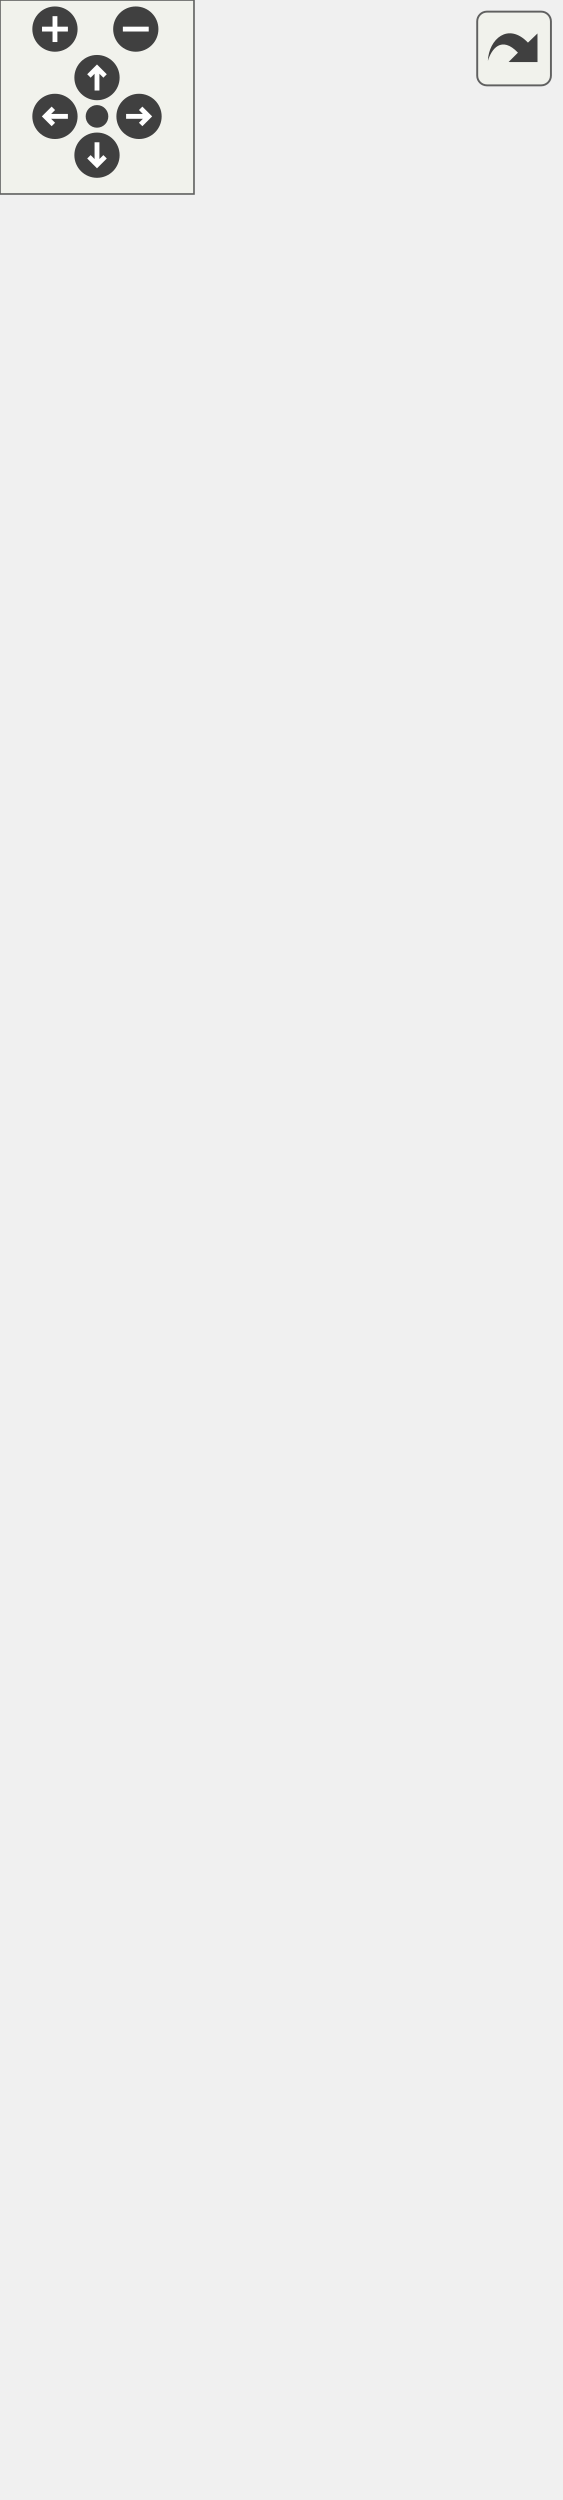
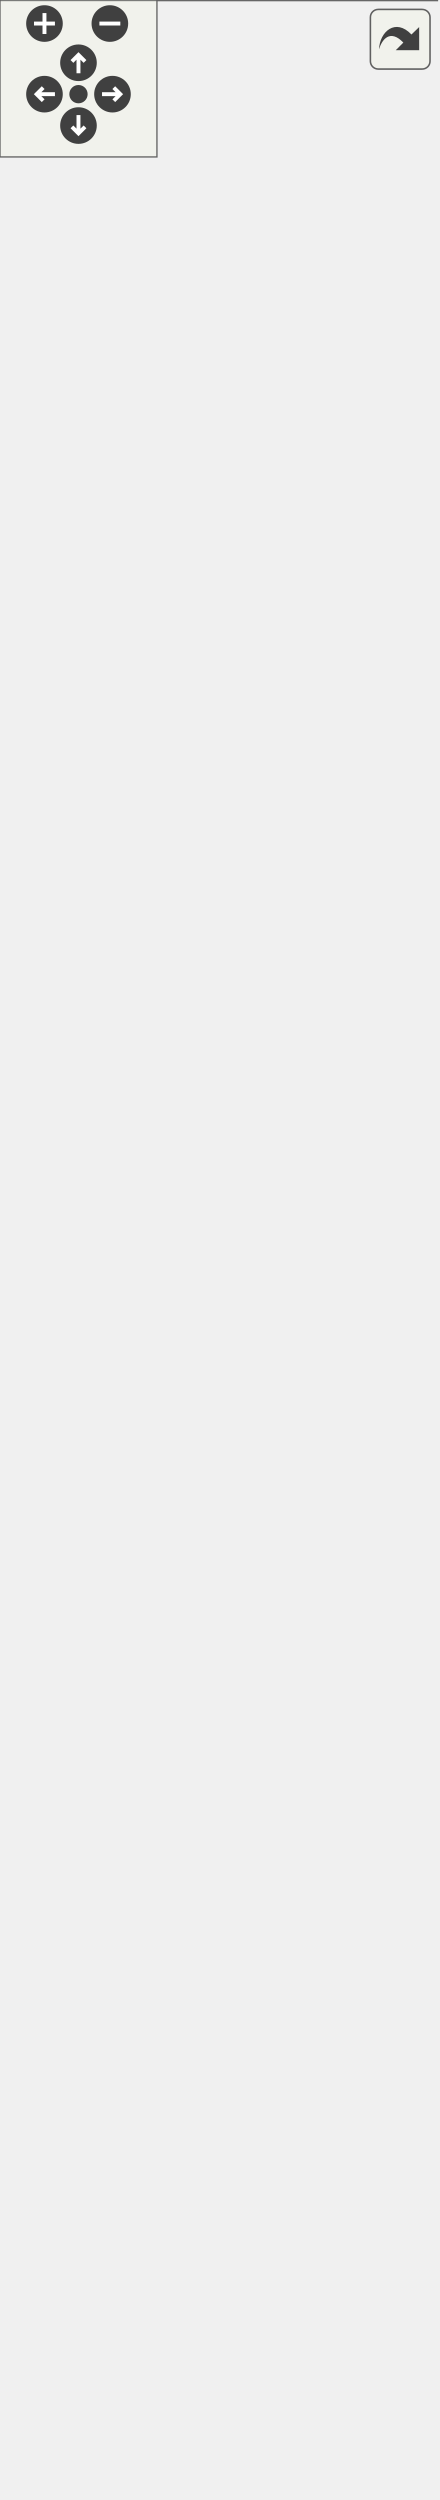
<svg xmlns="http://www.w3.org/2000/svg" xmlns:xlink="http://www.w3.org/1999/xlink" id="main" version="1.1" xml:space="preserve">
  <style type="text/css">
.edge:hover path { stroke: red; }
.edge:hover polygon { stroke: red; fill: red; }
</style>
  <defs>
    <circle id="rim" cx="0" cy="0" r="7" />
    <circle id="rim2" cx="0" cy="0" r="3.5" />
    <g id="zoomPlus">
      <use xlink:href="#rim" fill="#404040">
        <set attributeName="fill" to="#808080" begin="zoomplus.mouseover" end="zoomplus.mouseout" />
      </use>
      <path d="M-4,0h8M0,-4v8" fill="none" stroke="white" stroke-width="1.5" pointer-events="none" />
    </g>
    <g id="zoomMin">
      <use xlink:href="#rim" fill="#404040">
        <set attributeName="fill" to="#808080" begin="zoomminus.mouseover" end="zoomminus.mouseout" />
      </use>
      <path d="M-4,0h8" fill="none" stroke="white" stroke-width="1.5" pointer-events="none" />
    </g>
    <g id="dirArrow">
      <path fill="none" stroke="white" stroke-width="1.5" d="M0,-3.0v7 M-2.5,-0.5L0,-3.0L2.5,-0.5" />
    </g>
    <g id="resetDef">
      <use xlink:href="#rim2" fill="#404040">
        <set attributeName="fill" to="#808080" begin="reset.mouseover" end="reset.mouseout" />
      </use>
    </g>
  </defs>
  <svg id="graph" class="graph">
    <g id="viewport">
      <g id="node1" class="node">
        <g id="a_node1">
          <a xlink:title="CXXIter iterator source that immutably borrows the input item source, and passes immutable references...">
-             <polygon fill="#999999" stroke="#666666" points="0,-0.5 0,-57.5 173,-57.5 173,-0.5 0,-0.5" />
-             <text text-anchor="middle" x="86.5" y="-45.5" font-family="Helvetica,sans-Serif" font-size="10.00">CXXIter::SrcCRef&lt; TContainer &gt;</text>
-             <polyline fill="none" stroke="#666666" points="0,-38.5 173,-38.5 " />
-             <text text-anchor="middle" x="86.5" y="-26.5" font-family="Helvetica,sans-Serif" font-size="10.00"> </text>
-             <polyline fill="none" stroke="#666666" points="0,-19.5 173,-19.5 " />
-             <text text-anchor="start" x="8" y="-7.5" font-family="Helvetica,sans-Serif" font-size="10.00">+ SrcCRef()</text>
+             <polygon fill="#999999" stroke="transparent" points="167,-49 0,-49 0,0 167,0 167,-49" />
+             <text text-anchor="start" x="5.5" y="-36.5" font-family="Helvetica,sans-Serif" font-size="10.00">CXXIter::SrcCRef&lt; TContainer &gt;</text>
+             <text text-anchor="start" x="82" y="-21.5" font-family="Helvetica,sans-Serif" font-size="10.00"> </text>
+             <text text-anchor="start" x="29.5" y="-6.5" font-family="Helvetica,sans-Serif" font-size="10.00">+</text>
+             <text text-anchor="start" x="67.5" y="-6.5" font-family="Helvetica,sans-Serif" font-size="10.00">SrcCRef()</text>
+             <polygon fill="#666666" stroke="#666666" points="0.5,-31.5 0.5,-31.5 167.5,-31.5 167.5,-31.5 0.5,-31.5" />
+             <polygon fill="#666666" stroke="#666666" points="0.5,-16.5 0.5,-16.5 167.5,-16.5 167.5,-16.5 0.5,-16.5" />
+             <polygon fill="none" stroke="#666666" points="0,0 0,-49 167,-49 167,0 0,0" />
          </a>
        </g>
      </g>
      <g id="node2" class="node">
        <g id="a_node2">
          <a xlink:href="classCXXIter_1_1IterApi.html" target="_top" xlink:title=" ">
-             <polygon fill="white" stroke="#666666" points="16,-94.5 16,-712.5 157,-712.5 157,-94.5 16,-94.5" />
-             <text text-anchor="start" x="24" y="-700.5" font-family="Helvetica,sans-Serif" font-size="10.00">CXXIter::IterApi&lt; SrcCRef</text>
-             <text text-anchor="middle" x="86.5" y="-689.5" font-family="Helvetica,sans-Serif" font-size="10.00">&lt; TContainer &gt; &gt;</text>
-             <polyline fill="none" stroke="#666666" points="16,-682.5 157,-682.5 " />
-             <text text-anchor="middle" x="86.5" y="-670.5" font-family="Helvetica,sans-Serif" font-size="10.00"> </text>
-             <polyline fill="none" stroke="#666666" points="16,-663.5 157,-663.5 " />
-             <text text-anchor="start" x="24" y="-651.5" font-family="Helvetica,sans-Serif" font-size="10.00">+ begin()</text>
-             <text text-anchor="start" x="24" y="-640.5" font-family="Helvetica,sans-Serif" font-size="10.00">+ end()</text>
-             <text text-anchor="start" x="24" y="-629.5" font-family="Helvetica,sans-Serif" font-size="10.00">+ sizeHint()</text>
-             <text text-anchor="start" x="24" y="-618.5" font-family="Helvetica,sans-Serif" font-size="10.00">+ size()</text>
-             <text text-anchor="start" x="24" y="-607.5" font-family="Helvetica,sans-Serif" font-size="10.00">+ next()</text>
-             <text text-anchor="start" x="24" y="-596.5" font-family="Helvetica,sans-Serif" font-size="10.00">+ advanceBy()</text>
-             <text text-anchor="start" x="24" y="-585.5" font-family="Helvetica,sans-Serif" font-size="10.00">+ nextBack()</text>
-             <text text-anchor="start" x="24" y="-574.5" font-family="Helvetica,sans-Serif" font-size="10.00">+ forEach()</text>
-             <text text-anchor="start" x="24" y="-563.5" font-family="Helvetica,sans-Serif" font-size="10.00">+ collect()</text>
-             <text text-anchor="start" x="24" y="-552.5" font-family="Helvetica,sans-Serif" font-size="10.00">+ collect()</text>
-             <text text-anchor="start" x="24" y="-541.5" font-family="Helvetica,sans-Serif" font-size="10.00">+ collectInto()</text>
-             <text text-anchor="start" x="24" y="-530.5" font-family="Helvetica,sans-Serif" font-size="10.00">+ fold()</text>
-             <text text-anchor="start" x="24" y="-519.5" font-family="Helvetica,sans-Serif" font-size="10.00">+ all()</text>
-             <text text-anchor="start" x="24" y="-508.5" font-family="Helvetica,sans-Serif" font-size="10.00">+ all()</text>
-             <text text-anchor="start" x="24" y="-497.5" font-family="Helvetica,sans-Serif" font-size="10.00">+ any()</text>
-             <text text-anchor="start" x="24" y="-486.5" font-family="Helvetica,sans-Serif" font-size="10.00">+ any()</text>
-             <text text-anchor="start" x="24" y="-475.5" font-family="Helvetica,sans-Serif" font-size="10.00">+ findIdx()</text>
-             <text text-anchor="start" x="24" y="-464.5" font-family="Helvetica,sans-Serif" font-size="10.00">and 20 more...</text>
-             <text text-anchor="start" x="24" y="-453.5" font-family="Helvetica,sans-Serif" font-size="10.00">+ cast()</text>
-             <text text-anchor="start" x="24" y="-442.5" font-family="Helvetica,sans-Serif" font-size="10.00">+ copied()</text>
-             <text text-anchor="start" x="24" y="-431.5" font-family="Helvetica,sans-Serif" font-size="10.00">+ indexed()</text>
-             <text text-anchor="start" x="24" y="-420.5" font-family="Helvetica,sans-Serif" font-size="10.00">+ flagLast()</text>
-             <text text-anchor="start" x="24" y="-409.5" font-family="Helvetica,sans-Serif" font-size="10.00">+ filter()</text>
-             <text text-anchor="start" x="24" y="-398.5" font-family="Helvetica,sans-Serif" font-size="10.00">+ unique()</text>
-             <text text-anchor="start" x="24" y="-387.5" font-family="Helvetica,sans-Serif" font-size="10.00">+ unique()</text>
-             <text text-anchor="start" x="24" y="-376.5" font-family="Helvetica,sans-Serif" font-size="10.00">+ reverse()</text>
-             <text text-anchor="start" x="24" y="-365.5" font-family="Helvetica,sans-Serif" font-size="10.00">+ chunked()</text>
-             <text text-anchor="start" x="24" y="-354.5" font-family="Helvetica,sans-Serif" font-size="10.00">+ chunkedExact()</text>
-             <text text-anchor="start" x="24" y="-343.5" font-family="Helvetica,sans-Serif" font-size="10.00">and 20 more...</text>
-             <text text-anchor="start" x="24" y="-332.5" font-family="Helvetica,sans-Serif" font-size="10.00">* forEach()</text>
-             <text text-anchor="start" x="24" y="-321.5" font-family="Helvetica,sans-Serif" font-size="10.00">* collect()</text>
-             <text text-anchor="start" x="24" y="-310.5" font-family="Helvetica,sans-Serif" font-size="10.00">* collect()</text>
-             <text text-anchor="start" x="24" y="-299.5" font-family="Helvetica,sans-Serif" font-size="10.00">* collectInto()</text>
-             <text text-anchor="start" x="24" y="-288.5" font-family="Helvetica,sans-Serif" font-size="10.00">* fold()</text>
-             <text text-anchor="start" x="24" y="-277.5" font-family="Helvetica,sans-Serif" font-size="10.00">* all()</text>
-             <text text-anchor="start" x="24" y="-266.5" font-family="Helvetica,sans-Serif" font-size="10.00">* all()</text>
-             <text text-anchor="start" x="24" y="-255.5" font-family="Helvetica,sans-Serif" font-size="10.00">* any()</text>
-             <text text-anchor="start" x="24" y="-244.5" font-family="Helvetica,sans-Serif" font-size="10.00">* any()</text>
-             <text text-anchor="start" x="24" y="-233.5" font-family="Helvetica,sans-Serif" font-size="10.00">* findIdx()</text>
-             <text text-anchor="start" x="24" y="-222.5" font-family="Helvetica,sans-Serif" font-size="10.00">and 20 more...</text>
-             <text text-anchor="start" x="24" y="-211.5" font-family="Helvetica,sans-Serif" font-size="10.00">* cast()</text>
-             <text text-anchor="start" x="24" y="-200.5" font-family="Helvetica,sans-Serif" font-size="10.00">* copied()</text>
-             <text text-anchor="start" x="24" y="-189.5" font-family="Helvetica,sans-Serif" font-size="10.00">* indexed()</text>
-             <text text-anchor="start" x="24" y="-178.5" font-family="Helvetica,sans-Serif" font-size="10.00">* flagLast()</text>
-             <text text-anchor="start" x="24" y="-167.5" font-family="Helvetica,sans-Serif" font-size="10.00">* filter()</text>
-             <text text-anchor="start" x="24" y="-156.5" font-family="Helvetica,sans-Serif" font-size="10.00">* unique()</text>
-             <text text-anchor="start" x="24" y="-145.5" font-family="Helvetica,sans-Serif" font-size="10.00">* unique()</text>
-             <text text-anchor="start" x="24" y="-134.5" font-family="Helvetica,sans-Serif" font-size="10.00">* reverse()</text>
-             <text text-anchor="start" x="24" y="-123.5" font-family="Helvetica,sans-Serif" font-size="10.00">* chunked()</text>
-             <text text-anchor="start" x="24" y="-112.5" font-family="Helvetica,sans-Serif" font-size="10.00">* chunkedExact()</text>
-             <text text-anchor="start" x="24" y="-101.5" font-family="Helvetica,sans-Serif" font-size="10.00">and 20 more...</text>
+             <polygon fill="white" stroke="transparent" points="151,-895 16,-895 16,-85 151,-85 151,-895" />
+             <text text-anchor="start" x="21.5" y="-883" font-family="Helvetica,sans-Serif" font-size="10.00">CXXIter::IterApi&lt; SrcCRef</text>
+             <text text-anchor="start" x="40.5" y="-872" font-family="Helvetica,sans-Serif" font-size="10.00">&lt; TContainer &gt; &gt;</text>
+             <text text-anchor="start" x="82" y="-857" font-family="Helvetica,sans-Serif" font-size="10.00"> </text>
+             <text text-anchor="start" x="30" y="-842" font-family="Helvetica,sans-Serif" font-size="10.00">+</text>
+             <text text-anchor="start" x="52.5" y="-842" font-family="Helvetica,sans-Serif" font-size="10.00">begin()</text>
+             <text text-anchor="start" x="30" y="-827" font-family="Helvetica,sans-Serif" font-size="10.00">+</text>
+             <text text-anchor="start" x="52.5" y="-827" font-family="Helvetica,sans-Serif" font-size="10.00">end()</text>
+             <text text-anchor="start" x="30" y="-812" font-family="Helvetica,sans-Serif" font-size="10.00">+</text>
+             <text text-anchor="start" x="52.5" y="-812" font-family="Helvetica,sans-Serif" font-size="10.00">sizeHint()</text>
+             <text text-anchor="start" x="30" y="-797" font-family="Helvetica,sans-Serif" font-size="10.00">+</text>
+             <text text-anchor="start" x="52.5" y="-797" font-family="Helvetica,sans-Serif" font-size="10.00">size()</text>
+             <text text-anchor="start" x="30" y="-782" font-family="Helvetica,sans-Serif" font-size="10.00">+</text>
+             <text text-anchor="start" x="52.5" y="-782" font-family="Helvetica,sans-Serif" font-size="10.00">next()</text>
+             <text text-anchor="start" x="30" y="-767" font-family="Helvetica,sans-Serif" font-size="10.00">+</text>
+             <text text-anchor="start" x="52.5" y="-767" font-family="Helvetica,sans-Serif" font-size="10.00">advanceBy()</text>
+             <text text-anchor="start" x="30" y="-752" font-family="Helvetica,sans-Serif" font-size="10.00">+</text>
+             <text text-anchor="start" x="52.5" y="-752" font-family="Helvetica,sans-Serif" font-size="10.00">nextBack()</text>
+             <text text-anchor="start" x="30" y="-737" font-family="Helvetica,sans-Serif" font-size="10.00">+</text>
+             <text text-anchor="start" x="52.5" y="-737" font-family="Helvetica,sans-Serif" font-size="10.00">forEach()</text>
+             <text text-anchor="start" x="30" y="-722" font-family="Helvetica,sans-Serif" font-size="10.00">+</text>
+             <text text-anchor="start" x="52.5" y="-722" font-family="Helvetica,sans-Serif" font-size="10.00">collect()</text>
+             <text text-anchor="start" x="30" y="-707" font-family="Helvetica,sans-Serif" font-size="10.00">+</text>
+             <text text-anchor="start" x="52.5" y="-707" font-family="Helvetica,sans-Serif" font-size="10.00">collect()</text>
+             <text text-anchor="start" x="30" y="-692" font-family="Helvetica,sans-Serif" font-size="10.00">+</text>
+             <text text-anchor="start" x="52.5" y="-692" font-family="Helvetica,sans-Serif" font-size="10.00">collectInto()</text>
+             <text text-anchor="start" x="30" y="-677" font-family="Helvetica,sans-Serif" font-size="10.00">+</text>
+             <text text-anchor="start" x="52.5" y="-677" font-family="Helvetica,sans-Serif" font-size="10.00">fold()</text>
+             <text text-anchor="start" x="30" y="-662" font-family="Helvetica,sans-Serif" font-size="10.00">+</text>
+             <text text-anchor="start" x="52.5" y="-662" font-family="Helvetica,sans-Serif" font-size="10.00">all()</text>
+             <text text-anchor="start" x="30" y="-647" font-family="Helvetica,sans-Serif" font-size="10.00">+</text>
+             <text text-anchor="start" x="52.5" y="-647" font-family="Helvetica,sans-Serif" font-size="10.00">all()</text>
+             <text text-anchor="start" x="30" y="-632" font-family="Helvetica,sans-Serif" font-size="10.00">+</text>
+             <text text-anchor="start" x="52.5" y="-632" font-family="Helvetica,sans-Serif" font-size="10.00">any()</text>
+             <text text-anchor="start" x="30" y="-617" font-family="Helvetica,sans-Serif" font-size="10.00">+</text>
+             <text text-anchor="start" x="52.5" y="-617" font-family="Helvetica,sans-Serif" font-size="10.00">any()</text>
+             <text text-anchor="start" x="30" y="-602" font-family="Helvetica,sans-Serif" font-size="10.00">+</text>
+             <text text-anchor="start" x="52.5" y="-602" font-family="Helvetica,sans-Serif" font-size="10.00">findIdx()</text>
+             <text text-anchor="start" x="52.5" y="-587" font-family="Helvetica,sans-Serif" font-size="10.00">and 20 more...</text>
+             <text text-anchor="start" x="30" y="-572" font-family="Helvetica,sans-Serif" font-size="10.00">+</text>
+             <text text-anchor="start" x="52.5" y="-572" font-family="Helvetica,sans-Serif" font-size="10.00">cast()</text>
+             <text text-anchor="start" x="30" y="-557" font-family="Helvetica,sans-Serif" font-size="10.00">+</text>
+             <text text-anchor="start" x="52.5" y="-557" font-family="Helvetica,sans-Serif" font-size="10.00">copied()</text>
+             <text text-anchor="start" x="30" y="-542" font-family="Helvetica,sans-Serif" font-size="10.00">+</text>
+             <text text-anchor="start" x="52.5" y="-542" font-family="Helvetica,sans-Serif" font-size="10.00">indexed()</text>
+             <text text-anchor="start" x="30" y="-527" font-family="Helvetica,sans-Serif" font-size="10.00">+</text>
+             <text text-anchor="start" x="52.5" y="-527" font-family="Helvetica,sans-Serif" font-size="10.00">flagLast()</text>
+             <text text-anchor="start" x="30" y="-512" font-family="Helvetica,sans-Serif" font-size="10.00">+</text>
+             <text text-anchor="start" x="52.5" y="-512" font-family="Helvetica,sans-Serif" font-size="10.00">filter()</text>
+             <text text-anchor="start" x="30" y="-497" font-family="Helvetica,sans-Serif" font-size="10.00">+</text>
+             <text text-anchor="start" x="52.5" y="-497" font-family="Helvetica,sans-Serif" font-size="10.00">unique()</text>
+             <text text-anchor="start" x="30" y="-482" font-family="Helvetica,sans-Serif" font-size="10.00">+</text>
+             <text text-anchor="start" x="52.5" y="-482" font-family="Helvetica,sans-Serif" font-size="10.00">unique()</text>
+             <text text-anchor="start" x="30" y="-467" font-family="Helvetica,sans-Serif" font-size="10.00">+</text>
+             <text text-anchor="start" x="52.5" y="-467" font-family="Helvetica,sans-Serif" font-size="10.00">reverse()</text>
+             <text text-anchor="start" x="30" y="-452" font-family="Helvetica,sans-Serif" font-size="10.00">+</text>
+             <text text-anchor="start" x="52.5" y="-452" font-family="Helvetica,sans-Serif" font-size="10.00">chunked()</text>
+             <text text-anchor="start" x="30" y="-437" font-family="Helvetica,sans-Serif" font-size="10.00">+</text>
+             <text text-anchor="start" x="52.5" y="-437" font-family="Helvetica,sans-Serif" font-size="10.00">chunkedExact()</text>
+             <text text-anchor="start" x="52.5" y="-422" font-family="Helvetica,sans-Serif" font-size="10.00">and 20 more...</text>
+             <text text-anchor="start" x="31.5" y="-407" font-family="Helvetica,sans-Serif" font-size="10.00">*</text>
+             <text text-anchor="start" x="52.5" y="-407" font-family="Helvetica,sans-Serif" font-size="10.00">forEach()</text>
+             <text text-anchor="start" x="31.5" y="-392" font-family="Helvetica,sans-Serif" font-size="10.00">*</text>
+             <text text-anchor="start" x="52.5" y="-392" font-family="Helvetica,sans-Serif" font-size="10.00">collect()</text>
+             <text text-anchor="start" x="31.5" y="-377" font-family="Helvetica,sans-Serif" font-size="10.00">*</text>
+             <text text-anchor="start" x="52.5" y="-377" font-family="Helvetica,sans-Serif" font-size="10.00">collect()</text>
+             <text text-anchor="start" x="31.5" y="-362" font-family="Helvetica,sans-Serif" font-size="10.00">*</text>
+             <text text-anchor="start" x="52.5" y="-362" font-family="Helvetica,sans-Serif" font-size="10.00">collectInto()</text>
+             <text text-anchor="start" x="31.5" y="-347" font-family="Helvetica,sans-Serif" font-size="10.00">*</text>
+             <text text-anchor="start" x="52.5" y="-347" font-family="Helvetica,sans-Serif" font-size="10.00">fold()</text>
+             <text text-anchor="start" x="31.5" y="-332" font-family="Helvetica,sans-Serif" font-size="10.00">*</text>
+             <text text-anchor="start" x="52.5" y="-332" font-family="Helvetica,sans-Serif" font-size="10.00">all()</text>
+             <text text-anchor="start" x="31.5" y="-317" font-family="Helvetica,sans-Serif" font-size="10.00">*</text>
+             <text text-anchor="start" x="52.5" y="-317" font-family="Helvetica,sans-Serif" font-size="10.00">all()</text>
+             <text text-anchor="start" x="31.5" y="-302" font-family="Helvetica,sans-Serif" font-size="10.00">*</text>
+             <text text-anchor="start" x="52.5" y="-302" font-family="Helvetica,sans-Serif" font-size="10.00">any()</text>
+             <text text-anchor="start" x="31.5" y="-287" font-family="Helvetica,sans-Serif" font-size="10.00">*</text>
+             <text text-anchor="start" x="52.5" y="-287" font-family="Helvetica,sans-Serif" font-size="10.00">any()</text>
+             <text text-anchor="start" x="31.5" y="-272" font-family="Helvetica,sans-Serif" font-size="10.00">*</text>
+             <text text-anchor="start" x="52.5" y="-272" font-family="Helvetica,sans-Serif" font-size="10.00">findIdx()</text>
+             <text text-anchor="start" x="52.5" y="-257" font-family="Helvetica,sans-Serif" font-size="10.00">and 20 more...</text>
+             <text text-anchor="start" x="31.5" y="-242" font-family="Helvetica,sans-Serif" font-size="10.00">*</text>
+             <text text-anchor="start" x="52.5" y="-242" font-family="Helvetica,sans-Serif" font-size="10.00">cast()</text>
+             <text text-anchor="start" x="31.5" y="-227" font-family="Helvetica,sans-Serif" font-size="10.00">*</text>
+             <text text-anchor="start" x="52.5" y="-227" font-family="Helvetica,sans-Serif" font-size="10.00">copied()</text>
+             <text text-anchor="start" x="31.5" y="-212" font-family="Helvetica,sans-Serif" font-size="10.00">*</text>
+             <text text-anchor="start" x="52.5" y="-212" font-family="Helvetica,sans-Serif" font-size="10.00">indexed()</text>
+             <text text-anchor="start" x="31.5" y="-197" font-family="Helvetica,sans-Serif" font-size="10.00">*</text>
+             <text text-anchor="start" x="52.5" y="-197" font-family="Helvetica,sans-Serif" font-size="10.00">flagLast()</text>
+             <text text-anchor="start" x="31.5" y="-182" font-family="Helvetica,sans-Serif" font-size="10.00">*</text>
+             <text text-anchor="start" x="52.5" y="-182" font-family="Helvetica,sans-Serif" font-size="10.00">filter()</text>
+             <text text-anchor="start" x="31.5" y="-167" font-family="Helvetica,sans-Serif" font-size="10.00">*</text>
+             <text text-anchor="start" x="52.5" y="-167" font-family="Helvetica,sans-Serif" font-size="10.00">unique()</text>
+             <text text-anchor="start" x="31.5" y="-152" font-family="Helvetica,sans-Serif" font-size="10.00">*</text>
+             <text text-anchor="start" x="52.5" y="-152" font-family="Helvetica,sans-Serif" font-size="10.00">unique()</text>
+             <text text-anchor="start" x="31.5" y="-137" font-family="Helvetica,sans-Serif" font-size="10.00">*</text>
+             <text text-anchor="start" x="52.5" y="-137" font-family="Helvetica,sans-Serif" font-size="10.00">reverse()</text>
+             <text text-anchor="start" x="31.5" y="-122" font-family="Helvetica,sans-Serif" font-size="10.00">*</text>
+             <text text-anchor="start" x="52.5" y="-122" font-family="Helvetica,sans-Serif" font-size="10.00">chunked()</text>
+             <text text-anchor="start" x="31.5" y="-107" font-family="Helvetica,sans-Serif" font-size="10.00">*</text>
+             <text text-anchor="start" x="52.5" y="-107" font-family="Helvetica,sans-Serif" font-size="10.00">chunkedExact()</text>
+             <text text-anchor="start" x="52.5" y="-92" font-family="Helvetica,sans-Serif" font-size="10.00">and 20 more...</text>
+             <polygon fill="#666666" stroke="#666666" points="16.5,-867 16.5,-867 151.5,-867 151.5,-867 16.5,-867" />
+             <polygon fill="#666666" stroke="#666666" points="16.5,-852 16.5,-852 151.5,-852 151.5,-852 16.5,-852" />
+             <polygon fill="none" stroke="#666666" points="16,-85 16,-895 151,-895 151,-85 16,-85" />
          </a>
        </g>
      </g>
      <g id="edge1" class="edge">
-         <path fill="none" stroke="#63b8ff" d="M86.5,-84.42C86.5,-74.28 86.5,-65.21 86.5,-57.52" />
-         <polygon fill="none" stroke="#63b8ff" points="83,-84.46 86.5,-94.46 90,-84.46 83,-84.46" />
+         <path fill="none" stroke="#63b8ff" d="M83.5,-74.6C83.5,-64.91 83.5,-56.38 83.5,-49.26" />
+         <polygon fill="none" stroke="#63b8ff" points="80,-74.67 83.5,-84.67 87,-74.67 80,-74.67" />
      </g>
    </g>
  </svg>
  <g id="navigator" transform="translate(0 0)" fill="#404254">
    <rect fill="#f2f5e9" fill-opacity="0.5" stroke="#606060" stroke-width=".5" x="0" y="0" width="60" height="60" />
    <use id="zoomplus" xlink:href="#zoomPlus" x="17" y="9" />
    <use id="zoomminus" xlink:href="#zoomMin" x="42" y="9" />
    <use id="reset" xlink:href="#resetDef" x="30" y="36" />
    <g id="arrowUp" xlink:href="#dirArrow" transform="translate(30 24)">
      <use xlink:href="#rim" fill="#404040">
        <set attributeName="fill" to="#808080" begin="arrowUp.mouseover" end="arrowUp.mouseout" />
      </use>
      <path fill="none" stroke="white" stroke-width="1.5" d="M0,-3.0v7 M-2.5,-0.5L0,-3.0L2.5,-0.5" />
    </g>
    <g id="arrowRight" xlink:href="#dirArrow" transform="rotate(90) translate(36 -43)">
      <use xlink:href="#rim" fill="#404040">
        <set attributeName="fill" to="#808080" begin="arrowRight.mouseover" end="arrowRight.mouseout" />
      </use>
      <path fill="none" stroke="white" stroke-width="1.5" d="M0,-3.0v7 M-2.5,-0.5L0,-3.0L2.5,-0.5" />
    </g>
    <g id="arrowDown" xlink:href="#dirArrow" transform="rotate(180) translate(-30 -48)">
      <use xlink:href="#rim" fill="#404040">
        <set attributeName="fill" to="#808080" begin="arrowDown.mouseover" end="arrowDown.mouseout" />
      </use>
      <path fill="none" stroke="white" stroke-width="1.5" d="M0,-3.0v7 M-2.5,-0.5L0,-3.0L2.5,-0.5" />
    </g>
    <g id="arrowLeft" xlink:href="#dirArrow" transform="rotate(270) translate(-36 17)">
      <use xlink:href="#rim" fill="#404040">
        <set attributeName="fill" to="#808080" begin="arrowLeft.mouseover" end="arrowLeft.mouseout" />
      </use>
      <path fill="none" stroke="white" stroke-width="1.5" d="M0,-3.0v7 M-2.5,-0.5L0,-3.0L2.5,-0.5" />
    </g>
  </g>
  <svg viewBox="0 0 15 15" width="100%" height="30px" preserveAspectRatio="xMaxYMin meet">
    <g id="arrow_out" transform="scale(0.3 0.3)">
      <a xlink:href="classCXXIter_1_1SrcCRef__coll__graph_org.svg" target="_base">
        <rect id="button" ry="5" rx="5" y="6" x="6" height="38" width="38" fill="#f2f5e9" fill-opacity="0.5" stroke="#606060" stroke-width="1.0" />
        <path id="arrow" d="M 11.5,31.437 C 11.94,20.098 22.043,11.323 32.159,21.979 L 37.069,17.246 C 37.069,17.246 37.088,32 37.088,32 L 22.16,31.978 C 22.16,31.978 26.998,27.14 26.998,27.14 C 18.529,18.264 13.292,25.23 11.5,31.437 z" style="fill:#404040;" />
      </a>
    </g>
  </svg>
</svg>
